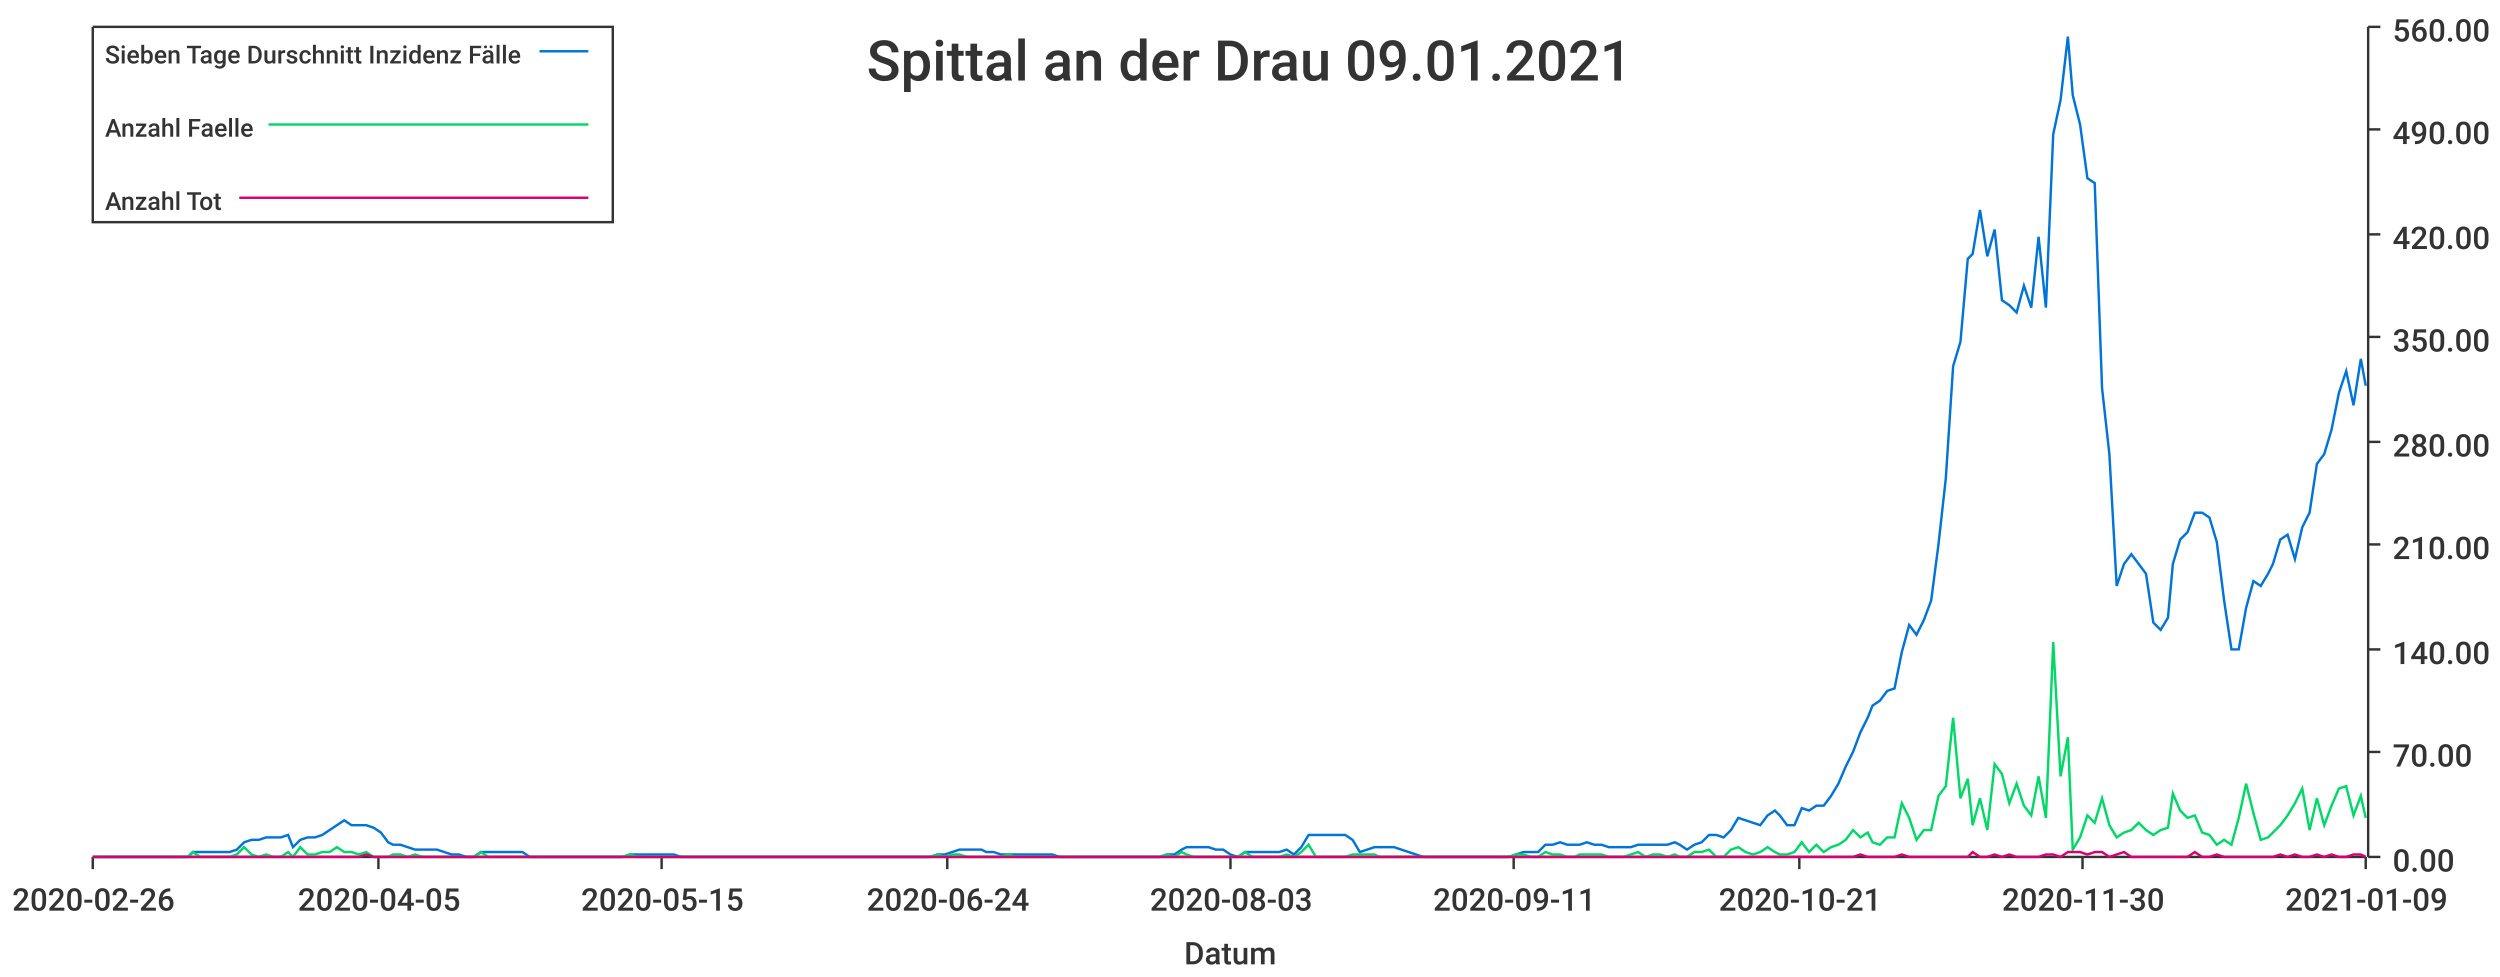
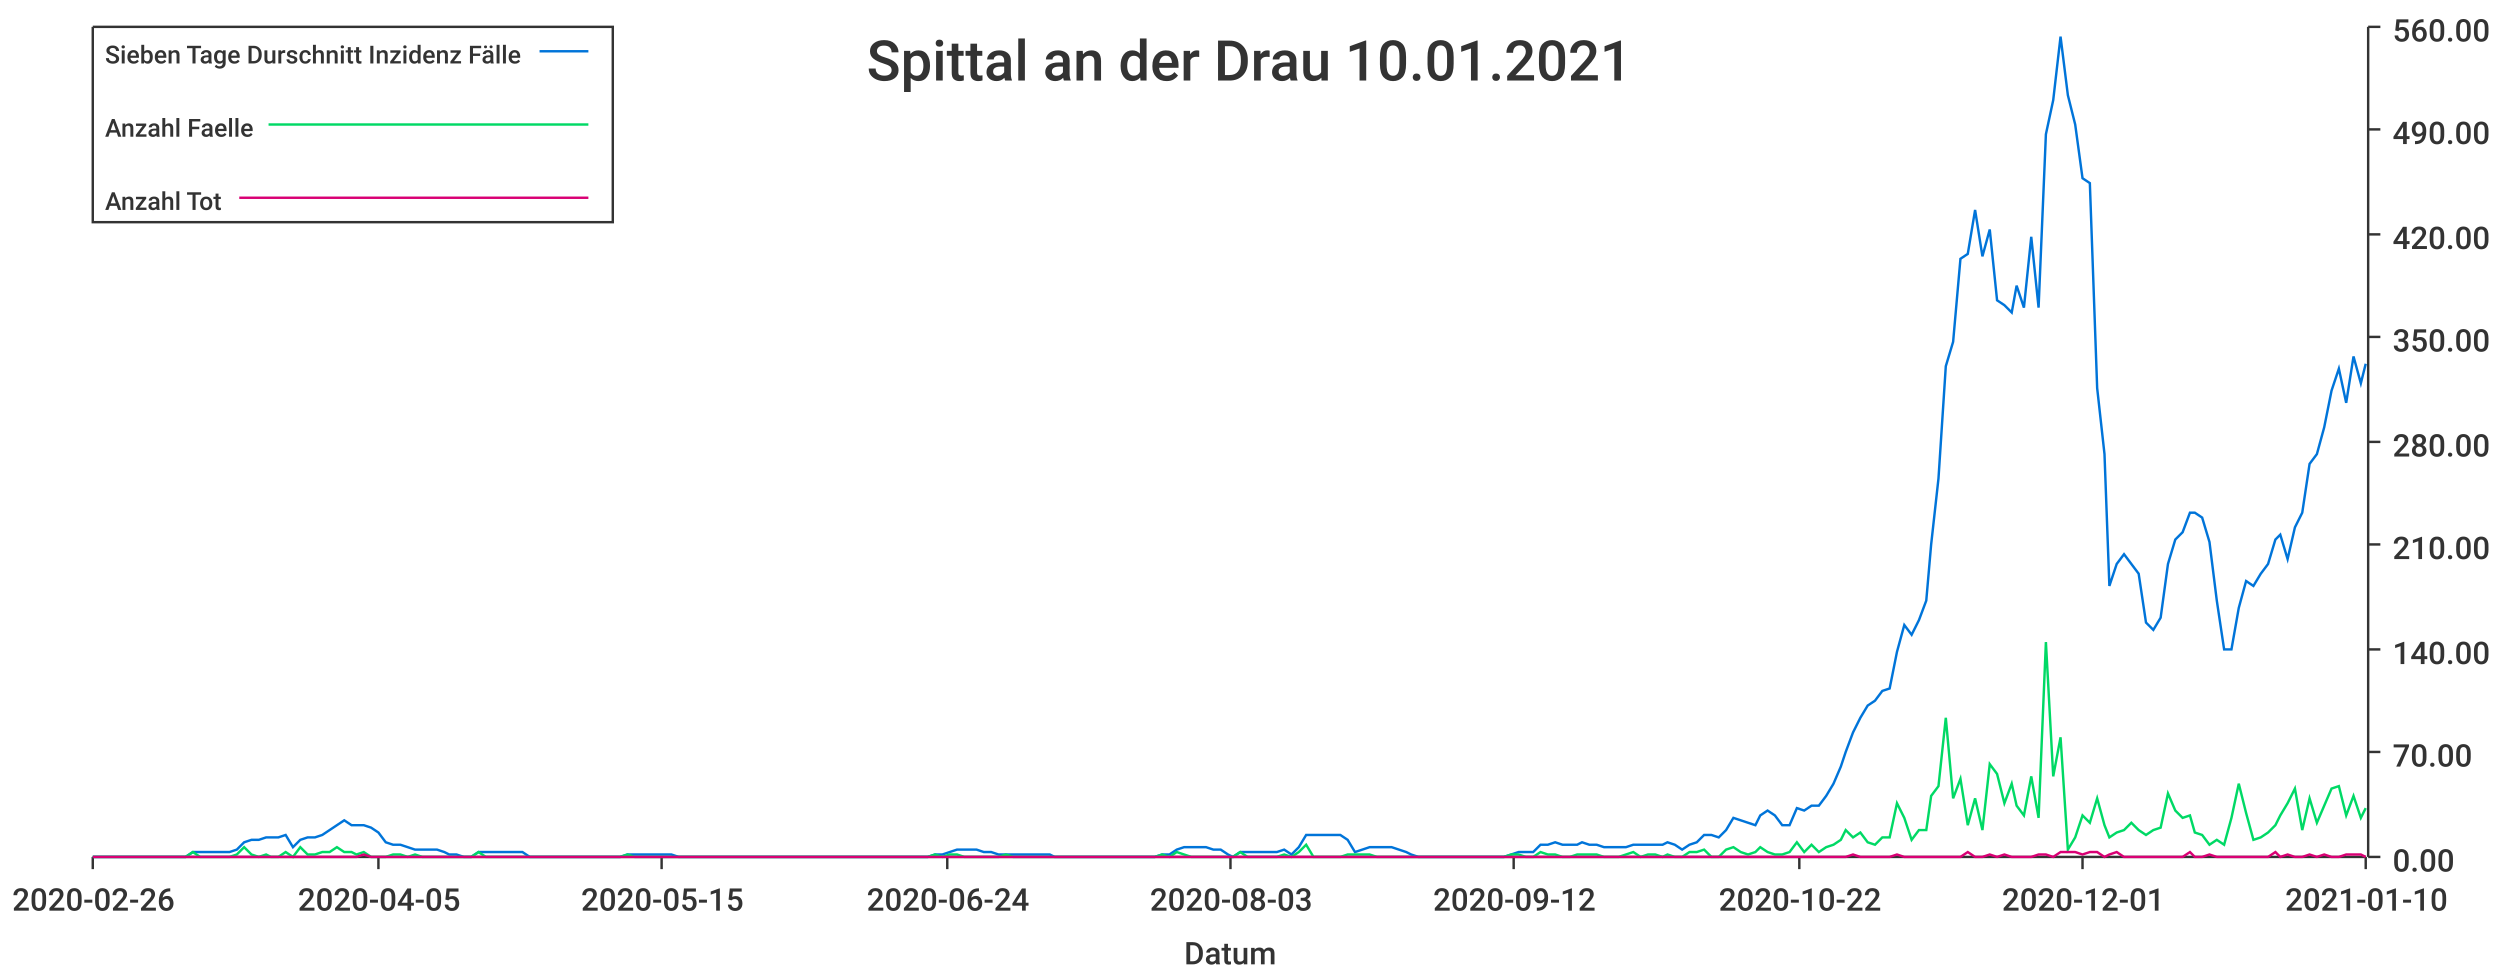
<svg xmlns="http://www.w3.org/2000/svg" width="1024" height="400">\n<path d="M 0 0 L 1024 0 L 1024 400 L 0 400 L 0 0" style="stroke-width:0;stroke:rgba(255,255,255,1.0);fill:rgba(255,255,255,1.0)" />
  <path d="M 38 11 L 969 11 L 969 351 L 38 351 L 38 11" style="stroke-width:0;stroke:rgba(255,255,255,1.0);fill:rgba(255,255,255,1.0)" />
  <path d="M 38 351 L 969 351" style="stroke-width:1;stroke:rgba(51,51,51,1.0);fill:none" />
  <path d="M 38 351 L 38 356" style="stroke-width:1;stroke:rgba(51,51,51,1.0);fill:none" />
  <text x="5" y="373" style="stroke-width:0;stroke:none;fill:rgba(51,51,51,1.0);font-size:12.8px;font-family:'Roboto Medium',sans-serif">2020-02-26</text>
  <path d="M 155 351 L 155 356" style="stroke-width:1;stroke:rgba(51,51,51,1.0);fill:none" />
  <text x="122" y="373" style="stroke-width:0;stroke:none;fill:rgba(51,51,51,1.0);font-size:12.8px;font-family:'Roboto Medium',sans-serif">2020-04-05</text>
  <path d="M 271 351 L 271 356" style="stroke-width:1;stroke:rgba(51,51,51,1.0);fill:none" />
  <text x="238" y="373" style="stroke-width:0;stroke:none;fill:rgba(51,51,51,1.0);font-size:12.8px;font-family:'Roboto Medium',sans-serif">2020-05-15</text>
  <path d="M 388 351 L 388 356" style="stroke-width:1;stroke:rgba(51,51,51,1.0);fill:none" />
  <text x="355" y="373" style="stroke-width:0;stroke:none;fill:rgba(51,51,51,1.0);font-size:12.8px;font-family:'Roboto Medium',sans-serif">2020-06-24</text>
  <path d="M 504 351 L 504 356" style="stroke-width:1;stroke:rgba(51,51,51,1.0);fill:none" />
  <text x="471" y="373" style="stroke-width:0;stroke:none;fill:rgba(51,51,51,1.0);font-size:12.8px;font-family:'Roboto Medium',sans-serif">2020-08-03</text>
  <path d="M 620 351 L 620 356" style="stroke-width:1;stroke:rgba(51,51,51,1.0);fill:none" />
-   <text x="587" y="373" style="stroke-width:0;stroke:none;fill:rgba(51,51,51,1.0);font-size:12.8px;font-family:'Roboto Medium',sans-serif">2020-09-11</text>
+   <text x="587" y="373" style="stroke-width:0;stroke:none;fill:rgba(51,51,51,1.0);font-size:12.8px;font-family:'Roboto Medium',sans-serif">2020-09-12</text>
  <path d="M 737 351 L 737 356" style="stroke-width:1;stroke:rgba(51,51,51,1.0);fill:none" />
-   <text x="704" y="373" style="stroke-width:0;stroke:none;fill:rgba(51,51,51,1.0);font-size:12.8px;font-family:'Roboto Medium',sans-serif">2020-10-21</text>
+   <text x="704" y="373" style="stroke-width:0;stroke:none;fill:rgba(51,51,51,1.0);font-size:12.8px;font-family:'Roboto Medium',sans-serif">2020-10-22</text>
  <path d="M 853 351 L 853 356" style="stroke-width:1;stroke:rgba(51,51,51,1.0);fill:none" />
-   <text x="820" y="373" style="stroke-width:0;stroke:none;fill:rgba(51,51,51,1.0);font-size:12.8px;font-family:'Roboto Medium',sans-serif">2020-11-30</text>
+   <text x="820" y="373" style="stroke-width:0;stroke:none;fill:rgba(51,51,51,1.0);font-size:12.8px;font-family:'Roboto Medium',sans-serif">2020-12-01</text>
  <path d="M 969 351 L 969 356" style="stroke-width:1;stroke:rgba(51,51,51,1.0);fill:none" />
-   <text x="936" y="373" style="stroke-width:0;stroke:none;fill:rgba(51,51,51,1.0);font-size:12.8px;font-family:'Roboto Medium',sans-serif">2021-01-09</text>
+   <text x="936" y="373" style="stroke-width:0;stroke:none;fill:rgba(51,51,51,1.0);font-size:12.8px;font-family:'Roboto Medium',sans-serif">2021-01-10</text>
  <text x="485" y="395" style="stroke-width:0;stroke:none;fill:rgba(51,51,51,1.0);font-size:12.8px;font-family:'Roboto Medium',sans-serif">Datum</text>
  <path d="M 970 351 L 970 11" style="stroke-width:1;stroke:rgba(51,51,51,1.0);fill:none" />
  <path d="M 970 351 L 975 351" style="stroke-width:1;stroke:rgba(51,51,51,1.0);fill:none" />
  <text x="980" y="357" style="stroke-width:0;stroke:none;fill:rgba(51,51,51,1.0);font-size:12.8px;font-family:'Roboto Medium',sans-serif">0.00</text>
  <path d="M 970 308 L 975 308" style="stroke-width:1;stroke:rgba(51,51,51,1.0);fill:none" />
  <text x="980" y="314" style="stroke-width:0;stroke:none;fill:rgba(51,51,51,1.0);font-size:12.8px;font-family:'Roboto Medium',sans-serif">70.00</text>
  <path d="M 970 266 L 975 266" style="stroke-width:1;stroke:rgba(51,51,51,1.0);fill:none" />
  <text x="980" y="272" style="stroke-width:0;stroke:none;fill:rgba(51,51,51,1.0);font-size:12.8px;font-family:'Roboto Medium',sans-serif">140.00</text>
  <path d="M 970 223 L 975 223" style="stroke-width:1;stroke:rgba(51,51,51,1.0);fill:none" />
  <text x="980" y="229" style="stroke-width:0;stroke:none;fill:rgba(51,51,51,1.0);font-size:12.8px;font-family:'Roboto Medium',sans-serif">210.00</text>
  <path d="M 970 181 L 975 181" style="stroke-width:1;stroke:rgba(51,51,51,1.0);fill:none" />
  <text x="980" y="187" style="stroke-width:0;stroke:none;fill:rgba(51,51,51,1.0);font-size:12.8px;font-family:'Roboto Medium',sans-serif">280.00</text>
  <path d="M 970 138 L 975 138" style="stroke-width:1;stroke:rgba(51,51,51,1.0);fill:none" />
  <text x="980" y="144" style="stroke-width:0;stroke:none;fill:rgba(51,51,51,1.0);font-size:12.8px;font-family:'Roboto Medium',sans-serif">350.00</text>
  <path d="M 970 96 L 975 96" style="stroke-width:1;stroke:rgba(51,51,51,1.0);fill:none" />
  <text x="980" y="102" style="stroke-width:0;stroke:none;fill:rgba(51,51,51,1.0);font-size:12.8px;font-family:'Roboto Medium',sans-serif">420.00</text>
  <path d="M 970 53 L 975 53" style="stroke-width:1;stroke:rgba(51,51,51,1.0);fill:none" />
  <text x="980" y="59" style="stroke-width:0;stroke:none;fill:rgba(51,51,51,1.0);font-size:12.8px;font-family:'Roboto Medium',sans-serif">490.00</text>
  <path d="M 970 11 L 975 11" style="stroke-width:1;stroke:rgba(51,51,51,1.0);fill:none" />
  <text x="980" y="17" style="stroke-width:0;stroke:none;fill:rgba(51,51,51,1.0);font-size:12.8px;font-family:'Roboto Medium',sans-serif">560.00</text>
-   <path d="M 38 351 L 41 351 L 44 351 L 47 351 L 50 351 L 53 351 L 56 351 L 59 351 L 62 351 L 65 351 L 68 351 L 71 351 L 74 351 L 77 351 L 79 349 L 82 349 L 85 349 L 88 349 L 91 349 L 94 349 L 97 348 L 100 345 L 103 344 L 106 344 L 109 343 L 112 343 L 115 343 L 118 342 L 120 347 L 123 344 L 126 343 L 129 343 L 132 342 L 135 340 L 138 338 L 141 336 L 144 338 L 147 338 L 150 338 L 153 339 L 156 341 L 159 345 L 161 346 L 164 346 L 167 347 L 170 348 L 173 348 L 176 348 L 179 348 L 182 349 L 185 350 L 188 350 L 191 351 L 194 351 L 197 349 L 200 349 L 202 349 L 205 349 L 208 349 L 211 349 L 214 349 L 217 351 L 220 351 L 223 351 L 226 351 L 229 351 L 232 351 L 235 351 L 238 351 L 241 351 L 243 351 L 246 351 L 249 351 L 252 351 L 255 351 L 258 350 L 261 350 L 264 350 L 267 350 L 270 350 L 273 350 L 276 350 L 279 351 L 281 351 L 284 351 L 287 351 L 290 351 L 293 351 L 296 351 L 299 351 L 302 351 L 305 351 L 308 351 L 311 351 L 314 351 L 317 351 L 320 351 L 322 351 L 325 351 L 328 351 L 331 351 L 334 351 L 337 351 L 340 351 L 343 351 L 346 351 L 349 351 L 352 351 L 355 351 L 358 351 L 361 351 L 363 351 L 366 351 L 369 351 L 372 351 L 375 351 L 378 351 L 381 351 L 384 350 L 387 350 L 390 349 L 393 348 L 396 348 L 399 348 L 402 348 L 404 349 L 407 349 L 410 350 L 413 350 L 416 350 L 419 350 L 422 350 L 425 350 L 428 350 L 431 350 L 434 351 L 437 351 L 440 351 L 443 351 L 445 351 L 448 351 L 451 351 L 454 351 L 457 351 L 460 351 L 463 351 L 466 351 L 469 351 L 472 351 L 475 351 L 478 350 L 481 350 L 484 348 L 486 347 L 489 347 L 492 347 L 495 347 L 498 348 L 501 348 L 504 350 L 507 351 L 510 349 L 513 349 L 516 349 L 519 349 L 522 349 L 524 349 L 527 348 L 530 350 L 533 347 L 536 342 L 539 342 L 542 342 L 545 342 L 548 342 L 551 342 L 554 344 L 557 349 L 560 348 L 563 347 L 565 347 L 568 347 L 571 347 L 574 348 L 577 349 L 580 350 L 583 351 L 586 351 L 589 351 L 592 351 L 595 351 L 598 351 L 601 351 L 604 351 L 606 351 L 609 351 L 612 351 L 615 351 L 618 351 L 621 350 L 624 349 L 627 349 L 630 349 L 633 346 L 636 346 L 639 345 L 642 346 L 645 346 L 647 346 L 650 345 L 653 346 L 656 346 L 659 347 L 662 347 L 665 347 L 668 347 L 671 346 L 674 346 L 677 346 L 680 346 L 683 346 L 686 345 L 688 346 L 691 348 L 694 346 L 697 345 L 700 342 L 703 342 L 706 343 L 709 340 L 712 335 L 715 336 L 718 337 L 721 338 L 724 334 L 727 332 L 729 334 L 732 338 L 735 338 L 738 331 L 741 332 L 744 330 L 747 330 L 750 326 L 753 321 L 756 314 L 759 308 L 762 300 L 765 294 L 767 289 L 770 287 L 773 283 L 776 282 L 779 267 L 782 256 L 785 260 L 788 254 L 791 246 L 794 223 L 797 196 L 800 150 L 803 140 L 806 106 L 808 104 L 811 86 L 814 105 L 817 94 L 820 123 L 823 125 L 826 128 L 829 117 L 832 126 L 835 97 L 838 126 L 841 55 L 844 41 L 847 15 L 849 39 L 852 51 L 855 73 L 858 75 L 861 159 L 864 186 L 867 240 L 870 231 L 873 227 L 876 231 L 879 235 L 882 255 L 885 258 L 888 253 L 890 231 L 893 221 L 896 218 L 899 210 L 902 210 L 905 212 L 908 222 L 911 246 L 914 266 L 917 266 L 920 249 L 923 238 L 926 240 L 929 235 L 931 231 L 934 221 L 937 219 L 940 229 L 943 216 L 946 210 L 949 190 L 952 186 L 955 176 L 958 161 L 961 152 L 964 166 L 967 147 L 969 158" style="stroke-width:1;stroke:rgba(0,116,217,1.0);fill:none" />
-   <path d="M 38 351 L 41 351 L 44 351 L 47 351 L 50 351 L 53 351 L 56 351 L 59 351 L 62 351 L 65 351 L 68 351 L 71 351 L 74 351 L 77 351 L 79 349 L 82 351 L 85 351 L 88 351 L 91 351 L 94 351 L 97 350 L 100 347 L 103 350 L 106 351 L 109 350 L 112 351 L 115 351 L 118 349 L 120 351 L 123 347 L 126 350 L 129 350 L 132 349 L 135 349 L 138 347 L 141 349 L 144 349 L 147 350 L 150 349 L 153 351 L 156 351 L 159 351 L 161 350 L 164 350 L 167 351 L 170 350 L 173 351 L 176 351 L 179 351 L 182 351 L 185 351 L 188 351 L 191 351 L 194 351 L 197 349 L 200 351 L 202 351 L 205 351 L 208 351 L 211 351 L 214 351 L 217 351 L 220 351 L 223 351 L 226 351 L 229 351 L 232 351 L 235 351 L 238 351 L 241 351 L 243 351 L 246 351 L 249 351 L 252 351 L 255 351 L 258 350 L 261 351 L 264 351 L 267 351 L 270 351 L 273 351 L 276 351 L 279 351 L 281 351 L 284 351 L 287 351 L 290 351 L 293 351 L 296 351 L 299 351 L 302 351 L 305 351 L 308 351 L 311 351 L 314 351 L 317 351 L 320 351 L 322 351 L 325 351 L 328 351 L 331 351 L 334 351 L 337 351 L 340 351 L 343 351 L 346 351 L 349 351 L 352 351 L 355 351 L 358 351 L 361 351 L 363 351 L 366 351 L 369 351 L 372 351 L 375 351 L 378 351 L 381 351 L 384 350 L 387 351 L 390 350 L 393 350 L 396 351 L 399 351 L 402 351 L 404 351 L 407 351 L 410 351 L 413 350 L 416 351 L 419 351 L 422 351 L 425 351 L 428 351 L 431 351 L 434 351 L 437 351 L 440 351 L 443 351 L 445 351 L 448 351 L 451 351 L 454 351 L 457 351 L 460 351 L 463 351 L 466 351 L 469 351 L 472 351 L 475 351 L 478 350 L 481 351 L 484 349 L 486 350 L 489 351 L 492 351 L 495 351 L 498 351 L 501 351 L 504 351 L 507 351 L 510 349 L 513 351 L 516 351 L 519 351 L 522 351 L 524 351 L 527 350 L 530 351 L 533 349 L 536 346 L 539 351 L 542 351 L 545 351 L 548 351 L 551 351 L 554 350 L 557 350 L 560 350 L 563 350 L 565 351 L 568 351 L 571 351 L 574 351 L 577 351 L 580 351 L 583 351 L 586 351 L 589 351 L 592 351 L 595 351 L 598 351 L 601 351 L 604 351 L 606 351 L 609 351 L 612 351 L 615 351 L 618 351 L 621 350 L 624 350 L 627 351 L 630 351 L 633 349 L 636 350 L 639 350 L 642 351 L 645 351 L 647 350 L 650 350 L 653 350 L 656 350 L 659 351 L 662 351 L 665 351 L 668 350 L 671 349 L 674 351 L 677 350 L 680 350 L 683 351 L 686 350 L 688 351 L 691 351 L 694 349 L 697 349 L 700 348 L 703 351 L 706 351 L 709 348 L 712 347 L 715 349 L 718 350 L 721 349 L 724 347 L 727 349 L 729 350 L 732 350 L 735 349 L 738 345 L 741 349 L 744 346 L 747 349 L 750 347 L 753 346 L 756 344 L 759 340 L 762 343 L 765 341 L 767 345 L 770 346 L 773 343 L 776 343 L 779 329 L 782 335 L 785 344 L 788 340 L 791 340 L 794 326 L 797 322 L 800 294 L 803 327 L 806 319 L 808 338 L 811 327 L 814 340 L 817 313 L 820 317 L 823 329 L 826 321 L 829 330 L 832 334 L 835 318 L 838 335 L 841 263 L 844 318 L 847 302 L 849 348 L 852 343 L 855 334 L 858 337 L 861 327 L 864 338 L 867 343 L 870 341 L 873 340 L 876 337 L 879 340 L 882 342 L 885 340 L 888 339 L 890 325 L 893 332 L 896 335 L 899 334 L 902 341 L 905 342 L 908 346 L 911 344 L 914 346 L 917 335 L 920 321 L 923 333 L 926 344 L 929 343 L 931 341 L 934 338 L 937 334 L 940 329 L 943 323 L 946 340 L 949 327 L 952 338 L 955 330 L 958 323 L 961 322 L 964 334 L 967 326 L 969 335" style="stroke-width:1;stroke:rgba(0,217,101,1.0);fill:none" />
-   <path d="M 38 351 L 41 351 L 44 351 L 47 351 L 50 351 L 53 351 L 56 351 L 59 351 L 62 351 L 65 351 L 68 351 L 71 351 L 74 351 L 77 351 L 79 351 L 82 351 L 85 351 L 88 351 L 91 351 L 94 351 L 97 351 L 100 351 L 103 351 L 106 351 L 109 351 L 112 351 L 115 351 L 118 351 L 120 351 L 123 351 L 126 351 L 129 351 L 132 351 L 135 351 L 138 351 L 141 351 L 144 351 L 147 351 L 150 350 L 153 351 L 156 351 L 159 351 L 161 351 L 164 351 L 167 351 L 170 351 L 173 351 L 176 351 L 179 351 L 182 351 L 185 351 L 188 351 L 191 351 L 194 351 L 197 351 L 200 351 L 202 351 L 205 351 L 208 351 L 211 351 L 214 351 L 217 351 L 220 351 L 223 351 L 226 351 L 229 351 L 232 351 L 235 351 L 238 351 L 241 351 L 243 351 L 246 351 L 249 351 L 252 351 L 255 351 L 258 351 L 261 351 L 264 351 L 267 351 L 270 351 L 273 351 L 276 351 L 279 351 L 281 351 L 284 351 L 287 351 L 290 351 L 293 351 L 296 351 L 299 351 L 302 351 L 305 351 L 308 351 L 311 351 L 314 351 L 317 351 L 320 351 L 322 351 L 325 351 L 328 351 L 331 351 L 334 351 L 337 351 L 340 351 L 343 351 L 346 351 L 349 351 L 352 351 L 355 351 L 358 351 L 361 351 L 363 351 L 366 351 L 369 351 L 372 351 L 375 351 L 378 351 L 381 351 L 384 351 L 387 351 L 390 351 L 393 351 L 396 351 L 399 351 L 402 351 L 404 351 L 407 351 L 410 351 L 413 351 L 416 351 L 419 351 L 422 351 L 425 351 L 428 351 L 431 351 L 434 351 L 437 351 L 440 351 L 443 351 L 445 351 L 448 351 L 451 351 L 454 351 L 457 351 L 460 351 L 463 351 L 466 351 L 469 351 L 472 351 L 475 351 L 478 351 L 481 351 L 484 351 L 486 351 L 489 351 L 492 351 L 495 351 L 498 351 L 501 351 L 504 351 L 507 351 L 510 351 L 513 351 L 516 351 L 519 351 L 522 351 L 524 351 L 527 351 L 530 351 L 533 351 L 536 351 L 539 351 L 542 351 L 545 351 L 548 351 L 551 351 L 554 351 L 557 351 L 560 351 L 563 351 L 565 351 L 568 351 L 571 351 L 574 351 L 577 351 L 580 351 L 583 351 L 586 351 L 589 351 L 592 351 L 595 351 L 598 351 L 601 351 L 604 351 L 606 351 L 609 351 L 612 351 L 615 351 L 618 351 L 621 351 L 624 351 L 627 351 L 630 351 L 633 351 L 636 351 L 639 351 L 642 351 L 645 351 L 647 351 L 650 351 L 653 351 L 656 351 L 659 351 L 662 351 L 665 351 L 668 351 L 671 351 L 674 351 L 677 351 L 680 351 L 683 351 L 686 351 L 688 351 L 691 351 L 694 351 L 697 351 L 700 351 L 703 351 L 706 351 L 709 351 L 712 351 L 715 351 L 718 351 L 721 351 L 724 351 L 727 351 L 729 351 L 732 351 L 735 351 L 738 351 L 741 351 L 744 351 L 747 351 L 750 351 L 753 351 L 756 351 L 759 351 L 762 350 L 765 351 L 767 351 L 770 351 L 773 351 L 776 351 L 779 350 L 782 351 L 785 351 L 788 351 L 791 351 L 794 351 L 797 351 L 800 351 L 803 351 L 806 351 L 808 349 L 811 351 L 814 351 L 817 350 L 820 351 L 823 350 L 826 351 L 829 351 L 832 351 L 835 351 L 838 350 L 841 350 L 844 351 L 847 349 L 849 349 L 852 349 L 855 350 L 858 349 L 861 349 L 864 351 L 867 350 L 870 349 L 873 351 L 876 351 L 879 351 L 882 351 L 885 351 L 888 351 L 890 351 L 893 351 L 896 351 L 899 349 L 902 351 L 905 351 L 908 350 L 911 351 L 914 351 L 917 351 L 920 351 L 923 351 L 926 351 L 929 351 L 931 351 L 934 350 L 937 351 L 940 350 L 943 351 L 946 351 L 949 350 L 952 351 L 955 350 L 958 351 L 961 351 L 964 350 L 967 350 L 969 351" style="stroke-width:1;stroke:rgba(217,0,116,1.0);fill:none" />
-   <text x="355" y="33" style="stroke-width:0;stroke:none;fill:rgba(51,51,51,1.0);font-size:23.0px;font-family:'Roboto Medium',sans-serif">Spittal an der Drau 09.01.2021</text>
+   <path d="M 38 351 L 41 351 L 44 351 L 47 351 L 50 351 L 53 351 L 56 351 L 59 351 L 62 351 L 65 351 L 68 351 L 71 351 L 74 351 L 76 351 L 79 349 L 82 349 L 85 349 L 88 349 L 91 349 L 94 349 L 97 348 L 100 345 L 103 344 L 106 344 L 109 343 L 111 343 L 114 343 L 117 342 L 120 347 L 123 344 L 126 343 L 129 343 L 132 342 L 135 340 L 138 338 L 141 336 L 144 338 L 146 338 L 149 338 L 152 339 L 155 341 L 158 345 L 161 346 L 164 346 L 167 347 L 170 348 L 173 348 L 176 348 L 179 348 L 182 349 L 184 350 L 187 350 L 190 351 L 193 351 L 196 349 L 199 349 L 202 349 L 205 349 L 208 349 L 211 349 L 214 349 L 217 351 L 219 351 L 222 351 L 225 351 L 228 351 L 231 351 L 234 351 L 237 351 L 240 351 L 243 351 L 246 351 L 249 351 L 252 351 L 254 351 L 257 350 L 260 350 L 263 350 L 266 350 L 269 350 L 272 350 L 275 350 L 278 351 L 281 351 L 284 351 L 287 351 L 289 351 L 292 351 L 295 351 L 298 351 L 301 351 L 304 351 L 307 351 L 310 351 L 313 351 L 316 351 L 319 351 L 322 351 L 325 351 L 327 351 L 330 351 L 333 351 L 336 351 L 339 351 L 342 351 L 345 351 L 348 351 L 351 351 L 354 351 L 357 351 L 360 351 L 362 351 L 365 351 L 368 351 L 371 351 L 374 351 L 377 351 L 380 351 L 383 350 L 386 350 L 389 349 L 392 348 L 395 348 L 397 348 L 400 348 L 403 349 L 406 349 L 409 350 L 412 350 L 415 350 L 418 350 L 421 350 L 424 350 L 427 350 L 430 350 L 432 351 L 435 351 L 438 351 L 441 351 L 444 351 L 447 351 L 450 351 L 453 351 L 456 351 L 459 351 L 462 351 L 465 351 L 468 351 L 470 351 L 473 351 L 476 350 L 479 350 L 482 348 L 485 347 L 488 347 L 491 347 L 494 347 L 497 348 L 500 348 L 503 350 L 505 351 L 508 349 L 511 349 L 514 349 L 517 349 L 520 349 L 523 349 L 526 348 L 529 350 L 532 347 L 535 342 L 538 342 L 540 342 L 543 342 L 546 342 L 549 342 L 552 344 L 555 349 L 558 348 L 561 347 L 564 347 L 567 347 L 570 347 L 573 348 L 576 349 L 578 350 L 581 351 L 584 351 L 587 351 L 590 351 L 593 351 L 596 351 L 599 351 L 602 351 L 605 351 L 608 351 L 611 351 L 613 351 L 616 351 L 619 350 L 622 349 L 625 349 L 628 349 L 631 346 L 634 346 L 637 345 L 640 346 L 643 346 L 646 346 L 648 345 L 651 346 L 654 346 L 657 347 L 660 347 L 663 347 L 666 347 L 669 346 L 672 346 L 675 346 L 678 346 L 681 346 L 683 345 L 686 346 L 689 348 L 692 346 L 695 345 L 698 342 L 701 342 L 704 343 L 707 340 L 710 335 L 713 336 L 716 337 L 719 338 L 721 334 L 724 332 L 727 334 L 730 338 L 733 338 L 736 331 L 739 332 L 742 330 L 745 330 L 748 326 L 751 321 L 754 314 L 756 308 L 759 300 L 762 294 L 765 289 L 768 287 L 771 283 L 774 282 L 777 267 L 780 256 L 783 260 L 786 254 L 789 246 L 791 223 L 794 196 L 797 150 L 800 140 L 803 106 L 806 104 L 809 86 L 812 105 L 815 94 L 818 123 L 821 125 L 824 128 L 826 117 L 829 126 L 832 97 L 835 126 L 838 55 L 841 41 L 844 15 L 847 39 L 850 51 L 853 73 L 856 75 L 859 159 L 862 186 L 864 240 L 867 231 L 870 227 L 873 231 L 876 235 L 879 255 L 882 258 L 885 253 L 888 231 L 891 221 L 894 218 L 897 210 L 899 210 L 902 212 L 905 222 L 908 246 L 911 266 L 914 266 L 917 249 L 920 238 L 923 240 L 926 235 L 929 231 L 932 221 L 934 219 L 937 229 L 940 216 L 943 210 L 946 190 L 949 186 L 952 175 L 955 160 L 958 151 L 961 165 L 964 146 L 967 157 L 969 149" style="stroke-width:1;stroke:rgba(0,116,217,1.0);fill:none" />
+   <path d="M 38 351 L 41 351 L 44 351 L 47 351 L 50 351 L 53 351 L 56 351 L 59 351 L 62 351 L 65 351 L 68 351 L 71 351 L 74 351 L 76 351 L 79 349 L 82 351 L 85 351 L 88 351 L 91 351 L 94 351 L 97 350 L 100 347 L 103 350 L 106 351 L 109 350 L 111 351 L 114 351 L 117 349 L 120 351 L 123 347 L 126 350 L 129 350 L 132 349 L 135 349 L 138 347 L 141 349 L 144 349 L 146 350 L 149 349 L 152 351 L 155 351 L 158 351 L 161 350 L 164 350 L 167 351 L 170 350 L 173 351 L 176 351 L 179 351 L 182 351 L 184 351 L 187 351 L 190 351 L 193 351 L 196 349 L 199 351 L 202 351 L 205 351 L 208 351 L 211 351 L 214 351 L 217 351 L 219 351 L 222 351 L 225 351 L 228 351 L 231 351 L 234 351 L 237 351 L 240 351 L 243 351 L 246 351 L 249 351 L 252 351 L 254 351 L 257 350 L 260 351 L 263 351 L 266 351 L 269 351 L 272 351 L 275 351 L 278 351 L 281 351 L 284 351 L 287 351 L 289 351 L 292 351 L 295 351 L 298 351 L 301 351 L 304 351 L 307 351 L 310 351 L 313 351 L 316 351 L 319 351 L 322 351 L 325 351 L 327 351 L 330 351 L 333 351 L 336 351 L 339 351 L 342 351 L 345 351 L 348 351 L 351 351 L 354 351 L 357 351 L 360 351 L 362 351 L 365 351 L 368 351 L 371 351 L 374 351 L 377 351 L 380 351 L 383 350 L 386 351 L 389 350 L 392 350 L 395 351 L 397 351 L 400 351 L 403 351 L 406 351 L 409 351 L 412 350 L 415 351 L 418 351 L 421 351 L 424 351 L 427 351 L 430 351 L 432 351 L 435 351 L 438 351 L 441 351 L 444 351 L 447 351 L 450 351 L 453 351 L 456 351 L 459 351 L 462 351 L 465 351 L 468 351 L 470 351 L 473 351 L 476 350 L 479 351 L 482 349 L 485 350 L 488 351 L 491 351 L 494 351 L 497 351 L 500 351 L 503 351 L 505 351 L 508 349 L 511 351 L 514 351 L 517 351 L 520 351 L 523 351 L 526 350 L 529 351 L 532 349 L 535 346 L 538 351 L 540 351 L 543 351 L 546 351 L 549 351 L 552 350 L 555 350 L 558 350 L 561 350 L 564 351 L 567 351 L 570 351 L 573 351 L 576 351 L 578 351 L 581 351 L 584 351 L 587 351 L 590 351 L 593 351 L 596 351 L 599 351 L 602 351 L 605 351 L 608 351 L 611 351 L 613 351 L 616 351 L 619 350 L 622 350 L 625 351 L 628 351 L 631 349 L 634 350 L 637 350 L 640 351 L 643 351 L 646 350 L 648 350 L 651 350 L 654 350 L 657 351 L 660 351 L 663 351 L 666 350 L 669 349 L 672 351 L 675 350 L 678 350 L 681 351 L 683 350 L 686 351 L 689 351 L 692 349 L 695 349 L 698 348 L 701 351 L 704 351 L 707 348 L 710 347 L 713 349 L 716 350 L 719 349 L 721 347 L 724 349 L 727 350 L 730 350 L 733 349 L 736 345 L 739 349 L 742 346 L 745 349 L 748 347 L 751 346 L 754 344 L 756 340 L 759 343 L 762 341 L 765 345 L 768 346 L 771 343 L 774 343 L 777 329 L 780 335 L 783 344 L 786 340 L 789 340 L 791 326 L 794 322 L 797 294 L 800 327 L 803 319 L 806 338 L 809 327 L 812 340 L 815 313 L 818 317 L 821 329 L 824 321 L 826 330 L 829 334 L 832 318 L 835 335 L 838 263 L 841 318 L 844 302 L 847 348 L 850 343 L 853 334 L 856 337 L 859 327 L 862 338 L 864 343 L 867 341 L 870 340 L 873 337 L 876 340 L 879 342 L 882 340 L 885 339 L 888 325 L 891 332 L 894 335 L 897 334 L 899 341 L 902 342 L 905 346 L 908 344 L 911 346 L 914 335 L 917 321 L 920 333 L 923 344 L 926 343 L 929 341 L 932 338 L 934 334 L 937 329 L 940 323 L 943 340 L 946 327 L 949 337 L 952 330 L 955 323 L 958 322 L 961 334 L 964 326 L 967 335 L 969 331" style="stroke-width:1;stroke:rgba(0,217,101,1.0);fill:none" />
+   <path d="M 38 351 L 41 351 L 44 351 L 47 351 L 50 351 L 53 351 L 56 351 L 59 351 L 62 351 L 65 351 L 68 351 L 71 351 L 74 351 L 76 351 L 79 351 L 82 351 L 85 351 L 88 351 L 91 351 L 94 351 L 97 351 L 100 351 L 103 351 L 106 351 L 109 351 L 111 351 L 114 351 L 117 351 L 120 351 L 123 351 L 126 351 L 129 351 L 132 351 L 135 351 L 138 351 L 141 351 L 144 351 L 146 351 L 149 350 L 152 351 L 155 351 L 158 351 L 161 351 L 164 351 L 167 351 L 170 351 L 173 351 L 176 351 L 179 351 L 182 351 L 184 351 L 187 351 L 190 351 L 193 351 L 196 351 L 199 351 L 202 351 L 205 351 L 208 351 L 211 351 L 214 351 L 217 351 L 219 351 L 222 351 L 225 351 L 228 351 L 231 351 L 234 351 L 237 351 L 240 351 L 243 351 L 246 351 L 249 351 L 252 351 L 254 351 L 257 351 L 260 351 L 263 351 L 266 351 L 269 351 L 272 351 L 275 351 L 278 351 L 281 351 L 284 351 L 287 351 L 289 351 L 292 351 L 295 351 L 298 351 L 301 351 L 304 351 L 307 351 L 310 351 L 313 351 L 316 351 L 319 351 L 322 351 L 325 351 L 327 351 L 330 351 L 333 351 L 336 351 L 339 351 L 342 351 L 345 351 L 348 351 L 351 351 L 354 351 L 357 351 L 360 351 L 362 351 L 365 351 L 368 351 L 371 351 L 374 351 L 377 351 L 380 351 L 383 351 L 386 351 L 389 351 L 392 351 L 395 351 L 397 351 L 400 351 L 403 351 L 406 351 L 409 351 L 412 351 L 415 351 L 418 351 L 421 351 L 424 351 L 427 351 L 430 351 L 432 351 L 435 351 L 438 351 L 441 351 L 444 351 L 447 351 L 450 351 L 453 351 L 456 351 L 459 351 L 462 351 L 465 351 L 468 351 L 470 351 L 473 351 L 476 351 L 479 351 L 482 351 L 485 351 L 488 351 L 491 351 L 494 351 L 497 351 L 500 351 L 503 351 L 505 351 L 508 351 L 511 351 L 514 351 L 517 351 L 520 351 L 523 351 L 526 351 L 529 351 L 532 351 L 535 351 L 538 351 L 540 351 L 543 351 L 546 351 L 549 351 L 552 351 L 555 351 L 558 351 L 561 351 L 564 351 L 567 351 L 570 351 L 573 351 L 576 351 L 578 351 L 581 351 L 584 351 L 587 351 L 590 351 L 593 351 L 596 351 L 599 351 L 602 351 L 605 351 L 608 351 L 611 351 L 613 351 L 616 351 L 619 351 L 622 351 L 625 351 L 628 351 L 631 351 L 634 351 L 637 351 L 640 351 L 643 351 L 646 351 L 648 351 L 651 351 L 654 351 L 657 351 L 660 351 L 663 351 L 666 351 L 669 351 L 672 351 L 675 351 L 678 351 L 681 351 L 683 351 L 686 351 L 689 351 L 692 351 L 695 351 L 698 351 L 701 351 L 704 351 L 707 351 L 710 351 L 713 351 L 716 351 L 719 351 L 721 351 L 724 351 L 727 351 L 730 351 L 733 351 L 736 351 L 739 351 L 742 351 L 745 351 L 748 351 L 751 351 L 754 351 L 756 351 L 759 350 L 762 351 L 765 351 L 768 351 L 771 351 L 774 351 L 777 350 L 780 351 L 783 351 L 786 351 L 789 351 L 791 351 L 794 351 L 797 351 L 800 351 L 803 351 L 806 349 L 809 351 L 812 351 L 815 350 L 818 351 L 821 350 L 824 351 L 826 351 L 829 351 L 832 351 L 835 350 L 838 350 L 841 351 L 844 349 L 847 349 L 850 349 L 853 350 L 856 349 L 859 349 L 862 351 L 864 350 L 867 349 L 870 351 L 873 351 L 876 351 L 879 351 L 882 351 L 885 351 L 888 351 L 891 351 L 894 351 L 897 349 L 899 351 L 902 351 L 905 350 L 908 351 L 911 351 L 914 351 L 917 351 L 920 351 L 923 351 L 926 351 L 929 351 L 932 349 L 934 351 L 937 350 L 940 351 L 943 351 L 946 350 L 949 351 L 952 350 L 955 351 L 958 351 L 961 350 L 964 350 L 967 350 L 969 351" style="stroke-width:1;stroke:rgba(217,0,116,1.0);fill:none" />
+   <text x="355" y="33" style="stroke-width:0;stroke:none;fill:rgba(51,51,51,1.0);font-size:23.0px;font-family:'Roboto Medium',sans-serif">Spittal an der Drau 10.01.2021</text>
  <path d="M 38 11 L 251 11 L 251 91 L 38 91 L 38 11" style="stroke-width:1;stroke:rgba(51,51,51,1.0);fill:rgba(255,255,255,1.0)" />
  <text x="43" y="26" style="stroke-width:0;stroke:none;fill:rgba(51,51,51,1.0);font-size:10.2px;font-family:'Roboto Medium',sans-serif">Sieben Tage Durschnitt Inzidenz Fälle</text>
  <path d="M 221 21 L 241 21" style="stroke-width:1;stroke:rgba(0,116,217,1.0);fill:none" />
  <text x="43" y="56" style="stroke-width:0;stroke:none;fill:rgba(51,51,51,1.0);font-size:10.2px;font-family:'Roboto Medium',sans-serif">Anzahl Faelle</text>
  <path d="M 110 51 L 241 51" style="stroke-width:1;stroke:rgba(0,217,101,1.0);fill:none" />
  <text x="43" y="86" style="stroke-width:0;stroke:none;fill:rgba(51,51,51,1.0);font-size:10.2px;font-family:'Roboto Medium',sans-serif">Anzahl Tot</text>
  <path d="M 98 81 L 241 81" style="stroke-width:1;stroke:rgba(217,0,116,1.0);fill:none" />
</svg>
